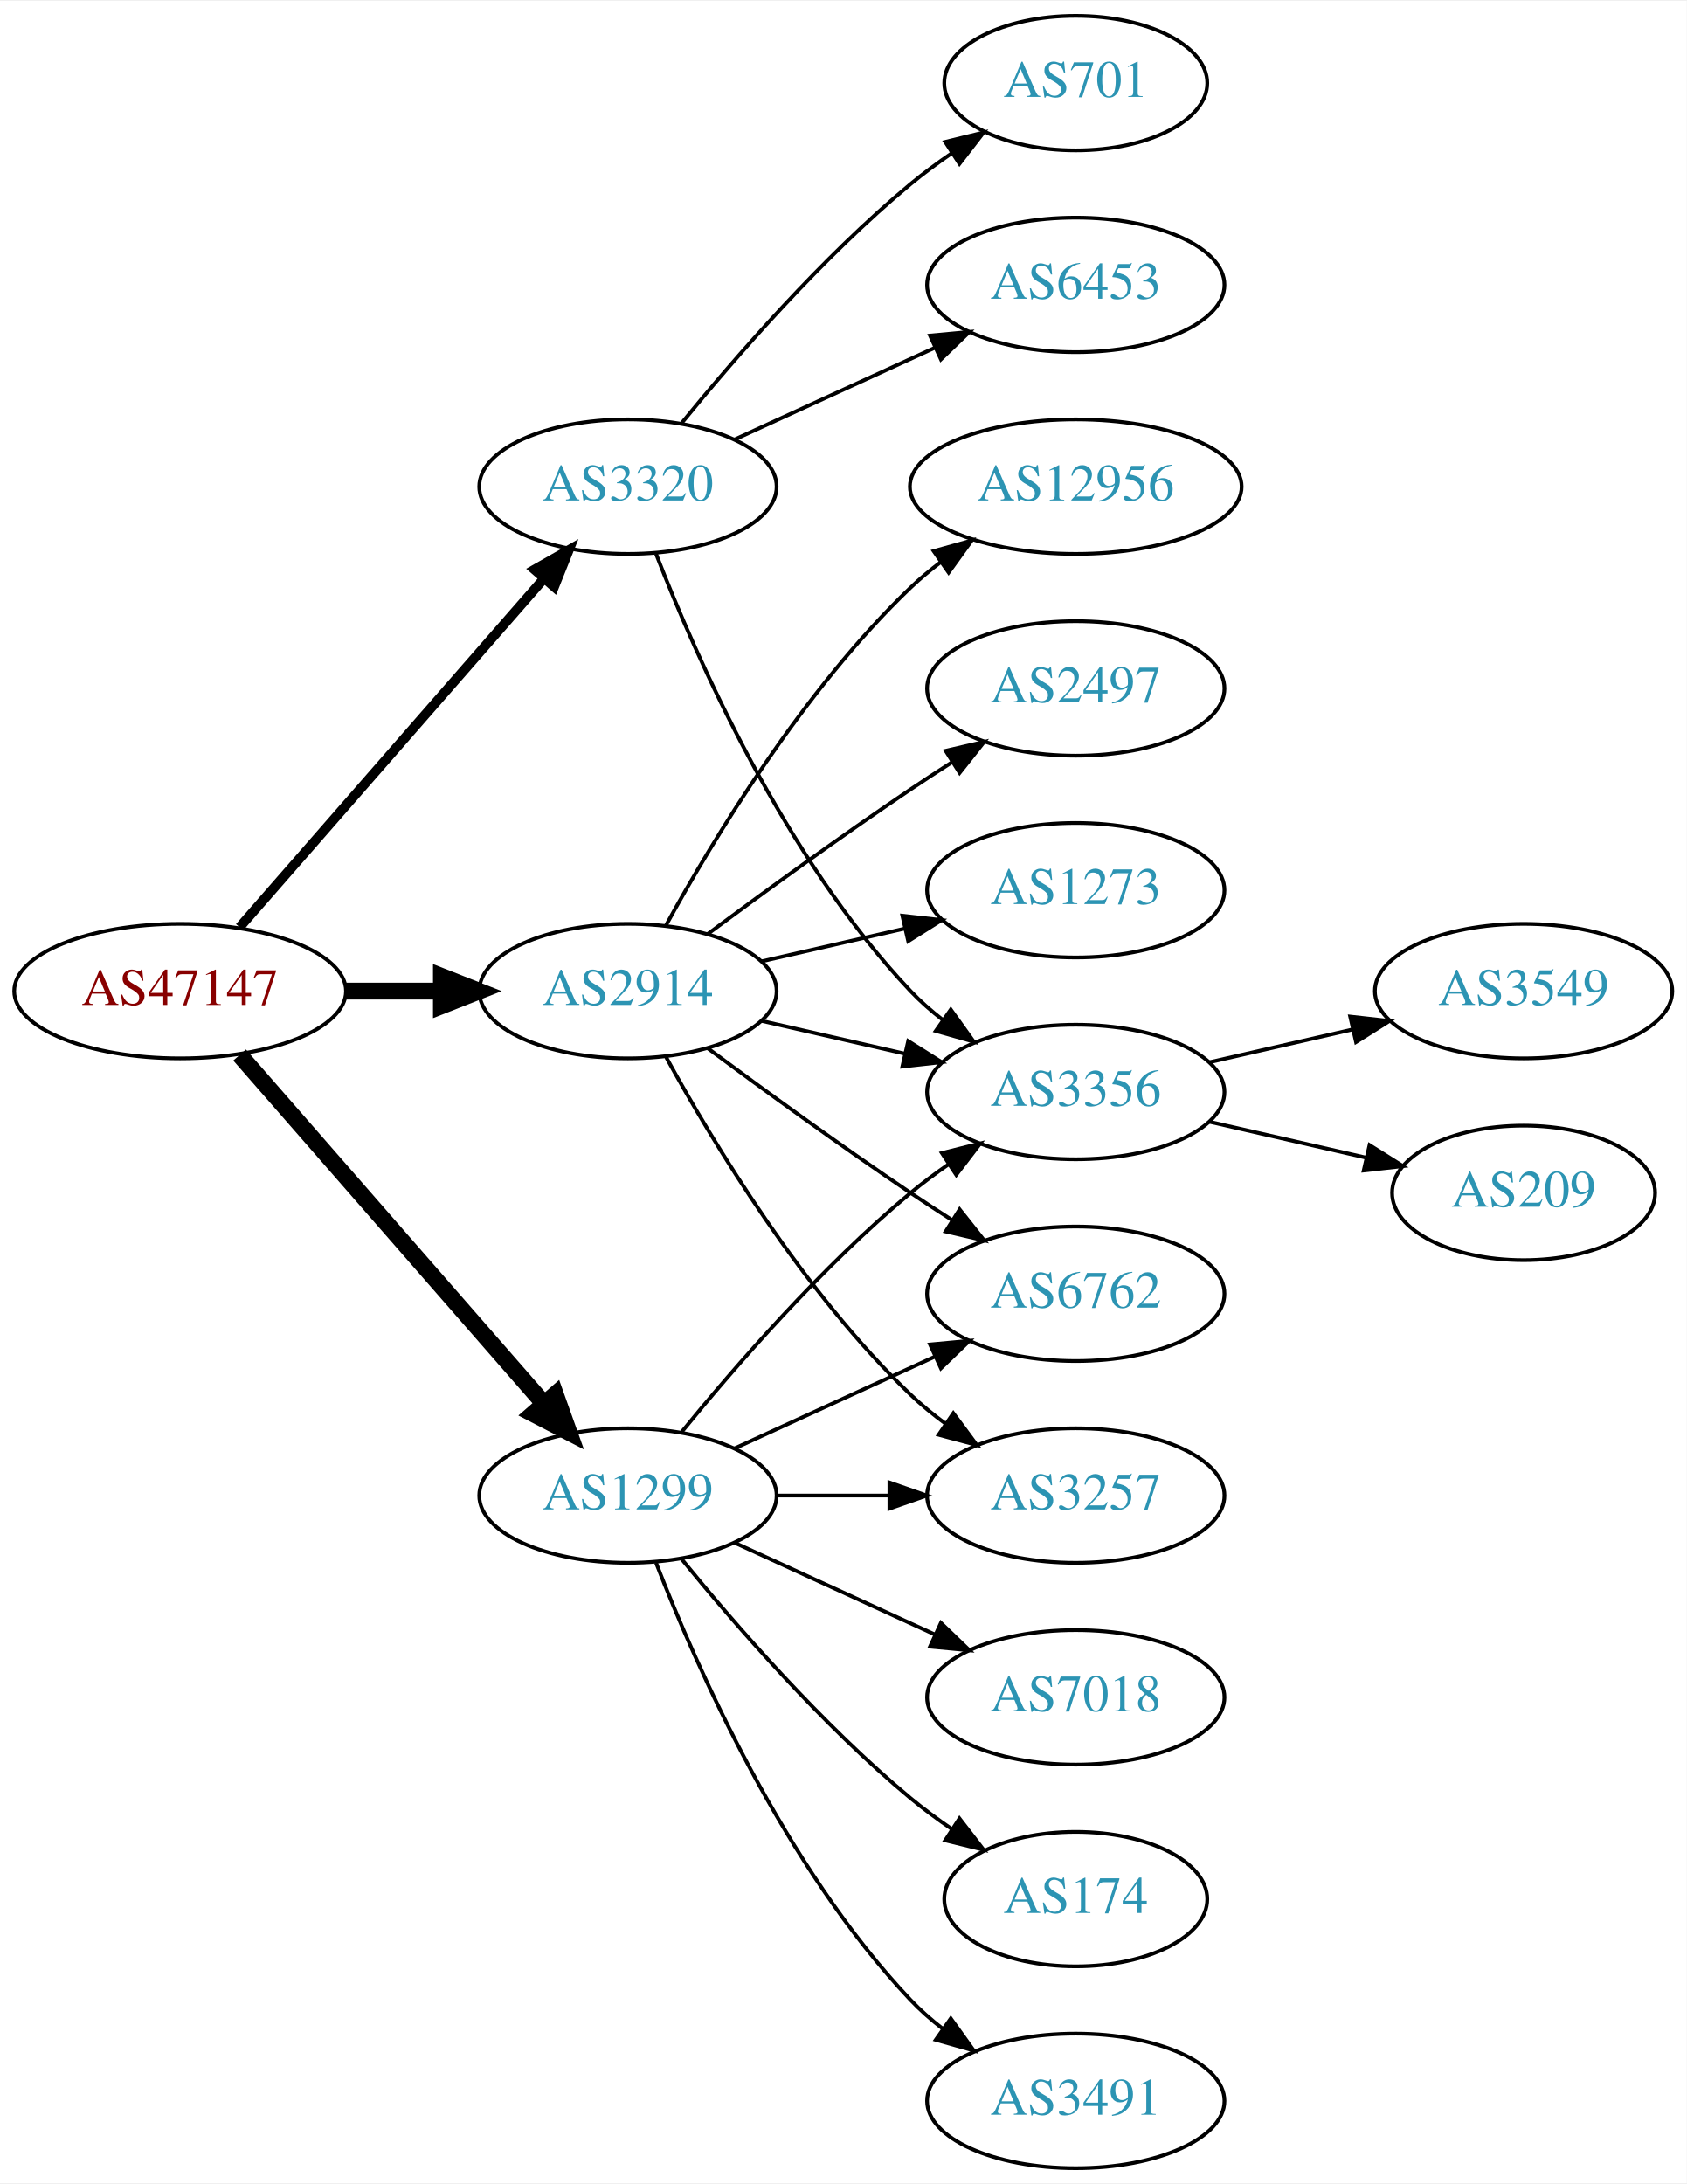
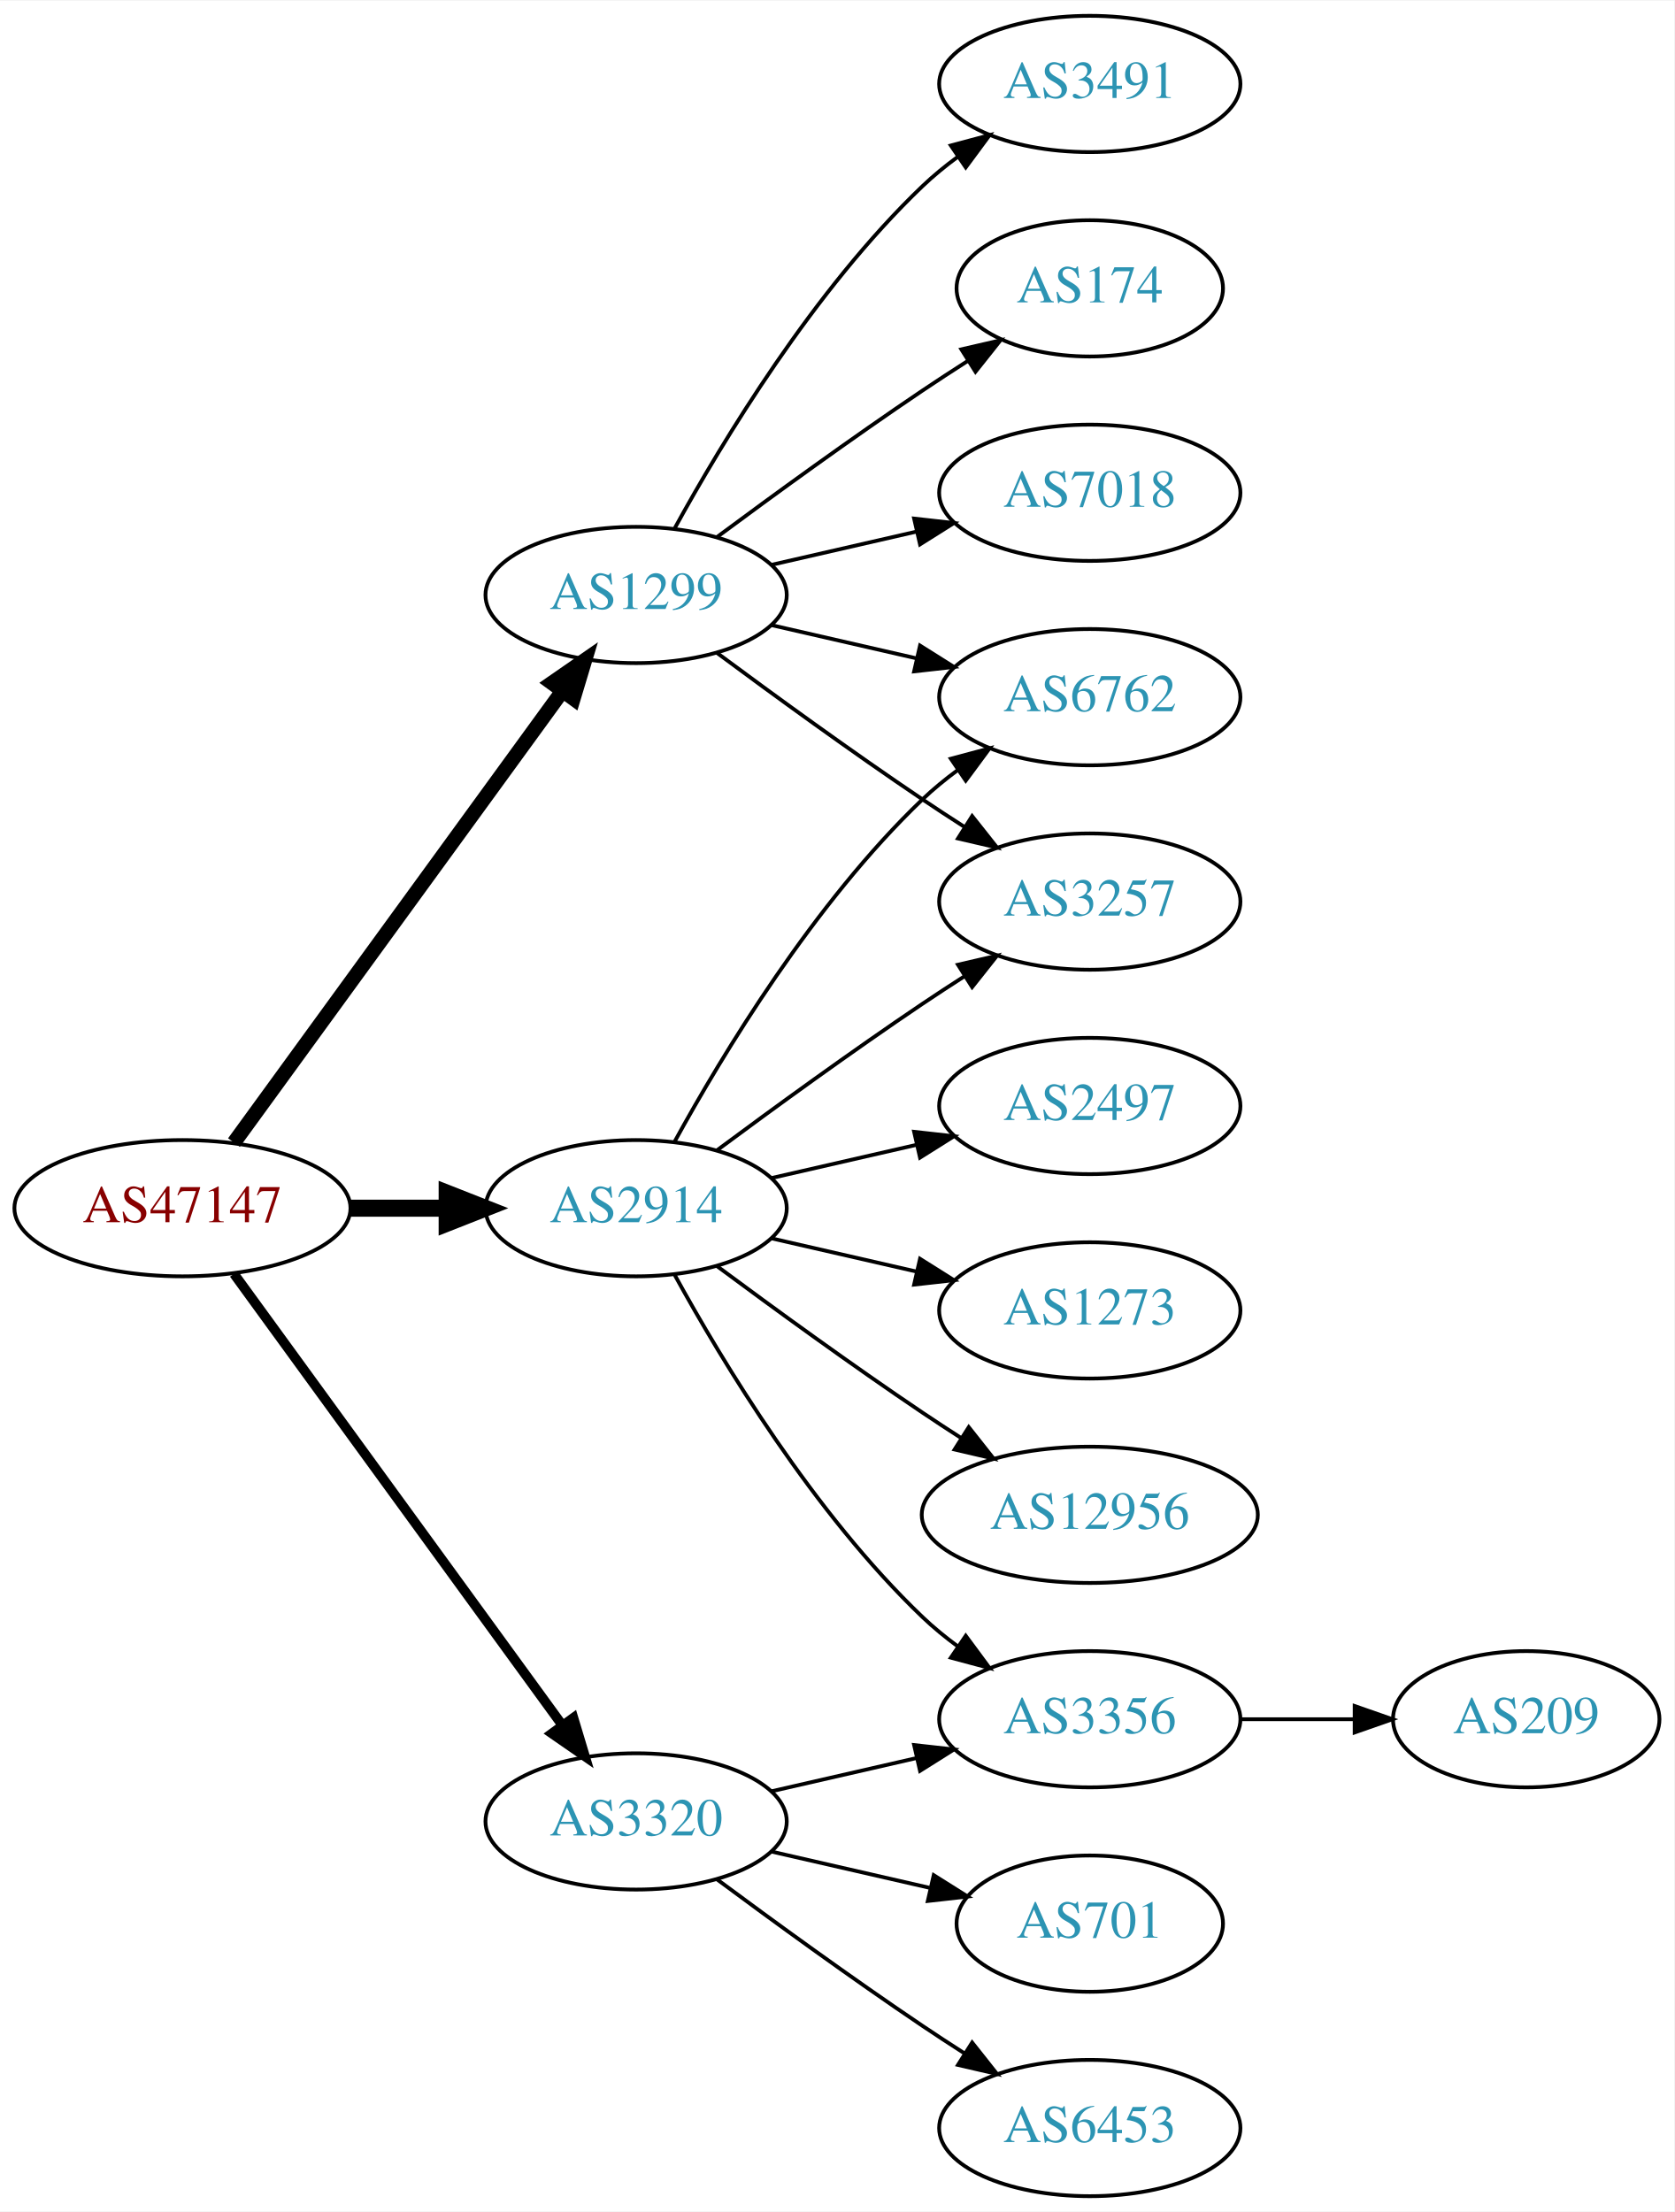
- <svg xmlns="http://www.w3.org/2000/svg" xmlns:xlink="http://www.w3.org/1999/xlink" width="451pt" height="584pt" viewBox="0.00 0.00 451.37 584.00">
+ <svg xmlns="http://www.w3.org/2000/svg" xmlns:xlink="http://www.w3.org/1999/xlink" width="442pt" height="584pt" viewBox="0.00 0.00 442.27 584.00">
  <g id="graph0" class="graph" transform="scale(1 1) rotate(0) translate(4 580)">
-     <polygon fill="white" stroke="none" points="-4,4 -4,-580 447.37,-580 447.37,4 -4,4" />
+     <polygon fill="white" stroke="none" points="-4,4 -4,-580 438.271,-580 438.271,4 -4,4" />
    <g id="node1" class="node">
      <g id="a_node1">
        <a xlink:href="/asn/47147" xlink:title="AS47147 ~ ANEXIA Internetdienstleistungs GmbH [AT]">
-           <ellipse fill="#ffffff" stroke="black" cx="44.196" cy="-315" rx="44.393" ry="18" />
-           <text text-anchor="middle" x="44.196" y="-311.3" font-family="Times,serif" font-size="14.00" fill="#880000">AS47147</text>
+           <ellipse fill="#ffffff" stroke="black" cx="44.196" cy="-261" rx="44.393" ry="18" />
+           <text text-anchor="middle" x="44.196" y="-257.3" font-family="Times,serif" font-size="14.00" fill="#880000">AS47147</text>
        </a>
      </g>
    </g>
    <g id="node2" class="node">
      <g id="a_node2">
        <a xlink:href="/asn/1299" xlink:title="AS1299 ~ Telia Carrier [EU]">
-           <ellipse fill="#ffffff" stroke="black" cx="164.039" cy="-180" rx="39.794" ry="18" />
-           <text text-anchor="middle" x="164.039" y="-176.3" font-family="Times,serif" font-size="14.00" fill="#2c94b3">AS1299</text>
+           <ellipse fill="#ffffff" stroke="black" cx="164.039" cy="-423" rx="39.794" ry="18" />
+           <text text-anchor="middle" x="164.039" y="-419.3" font-family="Times,serif" font-size="14.00" fill="#2c94b3">AS1299</text>
        </a>
      </g>
    </g>
    <g id="edge1" class="edge">
-       <path fill="none" stroke="black" stroke-width="4.5" d="M60.121,-297.902C80.663,-274.369 117.782,-231.845 141.379,-204.813" />
-       <polygon fill="black" stroke="black" stroke-width="4.5" points="144.625,-207.082 148.235,-196.959 138.692,-201.903 144.625,-207.082" />
+       <path fill="none" stroke="black" stroke-width="3.857" d="M57.807,-278.337C78.628,-306.96 120.29,-364.233 144.479,-397.486" />
+       <polygon fill="black" stroke="black" stroke-width="3.857" points="141.805,-399.76 150.518,-405.788 147.466,-395.642 141.805,-399.76" />
    </g>
    <g id="node3" class="node">
      <g id="a_node3">
        <a xlink:href="/asn/2914" xlink:title="AS2914 ~ NTT America, Inc. [US]">
-           <ellipse fill="#ffffff" stroke="black" cx="164.039" cy="-315" rx="39.794" ry="18" />
-           <text text-anchor="middle" x="164.039" y="-311.3" font-family="Times,serif" font-size="14.00" fill="#2c94b3">AS2914</text>
+           <ellipse fill="#ffffff" stroke="black" cx="164.039" cy="-261" rx="39.794" ry="18" />
+           <text text-anchor="middle" x="164.039" y="-257.3" font-family="Times,serif" font-size="14.00" fill="#2c94b3">AS2914</text>
        </a>
      </g>
    </g>
    <g id="edge2" class="edge">
-       <path fill="none" stroke="black" stroke-width="4.5" d="M88.407,-315C96.72,-315 105.482,-315 113.965,-315" />
-       <polygon fill="black" stroke="black" stroke-width="4.5" points="114.123,-318.938 124.123,-315 114.123,-311.063 114.123,-318.938" />
+       <path fill="none" stroke="black" stroke-width="4.5" d="M88.407,-261C96.72,-261 105.482,-261 113.965,-261" />
+       <polygon fill="black" stroke="black" stroke-width="4.5" points="114.123,-264.938 124.123,-261 114.123,-257.063 114.123,-264.938" />
    </g>
    <g id="node4" class="node">
      <g id="a_node4">
        <a xlink:href="/asn/3320" xlink:title="AS3320 ~ DTAG [DE]">
-           <ellipse fill="#ffffff" stroke="black" cx="164.039" cy="-450" rx="39.794" ry="18" />
-           <text text-anchor="middle" x="164.039" y="-446.3" font-family="Times,serif" font-size="14.00" fill="#2c94b3">AS3320</text>
+           <ellipse fill="#ffffff" stroke="black" cx="164.039" cy="-99" rx="39.794" ry="18" />
+           <text text-anchor="middle" x="164.039" y="-95.3" font-family="Times,serif" font-size="14.00" fill="#2c94b3">AS3320</text>
        </a>
      </g>
    </g>
    <g id="edge3" class="edge">
-       <path fill="none" stroke="black" stroke-width="2.571" d="M60.121,-332.098C80.663,-355.631 117.782,-398.155 141.379,-425.187" />
-       <polygon fill="black" stroke="black" stroke-width="2.571" points="139.022,-427.809 148.235,-433.041 144.296,-423.206 139.022,-427.809" />
+       <path fill="none" stroke="black" stroke-width="2.571" d="M57.807,-243.663C78.628,-215.04 120.29,-157.767 144.479,-124.514" />
+       <polygon fill="black" stroke="black" stroke-width="2.571" points="147.466,-126.358 150.518,-116.212 141.805,-122.24 147.466,-126.358" />
    </g>
    <g id="node5" class="node">
      <g id="a_node5">
        <a xlink:href="/asn/3257" xlink:title="AS3257 ~ GTT [DE]">
-           <ellipse fill="#ffffff" stroke="black" cx="283.881" cy="-180" rx="39.794" ry="18" />
-           <text text-anchor="middle" x="283.881" y="-176.3" font-family="Times,serif" font-size="14.00" fill="#2c94b3">AS3257</text>
+           <ellipse fill="#ffffff" stroke="black" cx="283.881" cy="-342" rx="39.794" ry="18" />
+           <text text-anchor="middle" x="283.881" y="-338.3" font-family="Times,serif" font-size="14.00" fill="#2c94b3">AS3257</text>
        </a>
      </g>
    </g>
    <g id="edge4" class="edge">
-       <path fill="none" stroke="black" d="M203.951,-180C213.505,-180 223.854,-180 233.817,-180" />
-       <polygon fill="black" stroke="black" points="234.009,-183.5 244.009,-180 234.009,-176.5 234.009,-183.5" />
+       <path fill="none" stroke="black" d="M185.369,-407.723C200.231,-396.696 220.976,-381.593 239.685,-369 243.234,-366.611 246.984,-364.161 250.733,-361.758" />
+       <polygon fill="black" stroke="black" points="252.801,-364.591 259.381,-356.288 249.059,-358.675 252.801,-364.591" />
    </g>
    <g id="node6" class="node">
      <g id="a_node6">
-         <a xlink:href="/asn/7018" xlink:title="AS7018 ~ AT&amp;T Services, Inc. [US]">
-           <ellipse fill="#ffffff" stroke="black" cx="283.881" cy="-126" rx="39.794" ry="18" />
-           <text text-anchor="middle" x="283.881" y="-122.3" font-family="Times,serif" font-size="14.00" fill="#2c94b3">AS7018</text>
+         <a xlink:href="/asn/3491" xlink:title="AS3491 ~ PCCW Global, Inc. [US]">
+           <ellipse fill="#ffffff" stroke="black" cx="283.881" cy="-558" rx="39.794" ry="18" />
+           <text text-anchor="middle" x="283.881" y="-554.3" font-family="Times,serif" font-size="14.00" fill="#2c94b3">AS3491</text>
        </a>
      </g>
    </g>
    <g id="edge5" class="edge">
-       <path fill="none" stroke="black" d="M192.667,-167.339C208.624,-160.027 228.895,-150.739 246.178,-142.819" />
-       <polygon fill="black" stroke="black" points="247.793,-145.929 255.425,-138.581 244.876,-139.565 247.793,-145.929" />
+       <path fill="none" stroke="black" d="M174.28,-440.713C186.825,-463.561 211.002,-503.611 239.685,-531 242.553,-533.739 245.742,-536.347 249.051,-538.785" />
+       <polygon fill="black" stroke="black" points="247.175,-541.742 257.411,-544.477 251.114,-535.956 247.175,-541.742" />
    </g>
    <g id="node7" class="node">
      <g id="a_node7">
-         <a xlink:href="/asn/3356" xlink:title="AS3356 ~ Level 3 Parent, LLC [US]">
-           <ellipse fill="#ffffff" stroke="black" cx="283.881" cy="-288" rx="39.794" ry="18" />
-           <text text-anchor="middle" x="283.881" y="-284.3" font-family="Times,serif" font-size="14.00" fill="#2c94b3">AS3356</text>
+         <a xlink:href="/asn/174" xlink:title="AS174 ~ Cogent Communications [US]">
+           <ellipse fill="#ffffff" stroke="black" cx="283.881" cy="-504" rx="35.194" ry="18" />
+           <text text-anchor="middle" x="283.881" y="-500.3" font-family="Times,serif" font-size="14.00" fill="#2c94b3">AS174</text>
        </a>
      </g>
    </g>
    <g id="edge6" class="edge">
-       <path fill="none" stroke="black" d="M178.458,-197.065C192.572,-214.375 215.987,-241.345 239.685,-261 242.901,-263.668 246.402,-266.27 249.972,-268.741" />
-       <polygon fill="black" stroke="black" points="248.05,-271.666 258.329,-274.236 251.896,-265.817 248.05,-271.666" />
+       <path fill="none" stroke="black" d="M185.369,-438.277C200.231,-449.304 220.976,-464.407 239.685,-477 243.502,-479.569 247.552,-482.21 251.583,-484.786" />
+       <polygon fill="black" stroke="black" points="249.952,-487.895 260.277,-490.271 253.687,-481.975 249.952,-487.895" />
    </g>
    <g id="node8" class="node">
      <g id="a_node8">
-         <a xlink:href="/asn/6762" xlink:title="AS6762 ~ TELECOM ITALIA SPARKLE S.p.A. [IT]">
-           <ellipse fill="#ffffff" stroke="black" cx="283.881" cy="-234" rx="39.794" ry="18" />
-           <text text-anchor="middle" x="283.881" y="-230.3" font-family="Times,serif" font-size="14.00" fill="#2c94b3">AS6762</text>
+         <a xlink:href="/asn/7018" xlink:title="AS7018 ~ AT&amp;T Services, Inc. [US]">
+           <ellipse fill="#ffffff" stroke="black" cx="283.881" cy="-450" rx="39.794" ry="18" />
+           <text text-anchor="middle" x="283.881" y="-446.3" font-family="Times,serif" font-size="14.00" fill="#2c94b3">AS7018</text>
        </a>
      </g>
    </g>
    <g id="edge7" class="edge">
-       <path fill="none" stroke="black" d="M192.667,-192.661C208.624,-199.973 228.895,-209.261 246.178,-217.181" />
-       <polygon fill="black" stroke="black" points="244.876,-220.435 255.425,-221.419 247.793,-214.071 244.876,-220.435" />
+       <path fill="none" stroke="black" d="M199.758,-430.955C211.758,-433.704 225.379,-436.825 238.071,-439.733" />
+       <polygon fill="black" stroke="black" points="237.474,-443.187 248.003,-442.009 239.037,-436.364 237.474,-443.187" />
    </g>
    <g id="node9" class="node">
      <g id="a_node9">
-         <a xlink:href="/asn/174" xlink:title="AS174 ~ Cogent Communications [US]">
-           <ellipse fill="#ffffff" stroke="black" cx="283.881" cy="-72" rx="35.194" ry="18" />
-           <text text-anchor="middle" x="283.881" y="-68.3" font-family="Times,serif" font-size="14.00" fill="#2c94b3">AS174</text>
+         <a xlink:href="/asn/6762" xlink:title="AS6762 ~ TELECOM ITALIA SPARKLE S.p.A. [IT]">
+           <ellipse fill="#ffffff" stroke="black" cx="283.881" cy="-396" rx="39.794" ry="18" />
+           <text text-anchor="middle" x="283.881" y="-392.3" font-family="Times,serif" font-size="14.00" fill="#2c94b3">AS6762</text>
        </a>
      </g>
    </g>
    <g id="edge8" class="edge">
-       <path fill="none" stroke="black" d="M178.458,-162.935C192.572,-145.625 215.987,-118.655 239.685,-99 243.148,-96.128 246.941,-93.331 250.795,-90.692" />
-       <polygon fill="black" stroke="black" points="252.757,-93.592 259.228,-85.203 248.938,-87.725 252.757,-93.592" />
+       <path fill="none" stroke="black" d="M199.758,-415.045C211.758,-412.296 225.379,-409.175 238.071,-406.267" />
+       <polygon fill="black" stroke="black" points="239.037,-409.636 248.003,-403.991 237.474,-402.813 239.037,-409.636" />
+     </g>
+     <g id="edge14" class="edge">
+       <path fill="none" stroke="black" d="M185.369,-276.277C200.231,-287.304 220.976,-302.407 239.685,-315 243.234,-317.389 246.984,-319.839 250.733,-322.242" />
+       <polygon fill="black" stroke="black" points="249.059,-325.325 259.381,-327.712 252.801,-319.409 249.059,-325.325" />
+     </g>
+     <g id="edge12" class="edge">
+       <path fill="none" stroke="black" d="M174.28,-278.713C186.825,-301.561 211.002,-341.611 239.685,-369 242.553,-371.739 245.742,-374.347 249.051,-376.785" />
+       <polygon fill="black" stroke="black" points="247.175,-379.742 257.411,-382.477 251.114,-373.956 247.175,-379.742" />
    </g>
    <g id="node10" class="node">
      <g id="a_node10">
-         <a xlink:href="/asn/3491" xlink:title="AS3491 ~ PCCW Global, Inc. [US]">
-           <ellipse fill="#ffffff" stroke="black" cx="283.881" cy="-18" rx="39.794" ry="18" />
-           <text text-anchor="middle" x="283.881" y="-14.3" font-family="Times,serif" font-size="14.00" fill="#2c94b3">AS3491</text>
+         <a xlink:href="/asn/2497" xlink:title="AS2497 ~ Internet Initiative Japan Inc. [JP]">
+           <ellipse fill="#ffffff" stroke="black" cx="283.881" cy="-288" rx="39.794" ry="18" />
+           <text text-anchor="middle" x="283.881" y="-284.3" font-family="Times,serif" font-size="14.00" fill="#2c94b3">AS2497</text>
        </a>
      </g>
    </g>
    <g id="edge9" class="edge">
-       <path fill="none" stroke="black" d="M171.562,-162.006C182.312,-134.272 205.969,-80.571 239.685,-45 242.271,-42.272 245.188,-39.706 248.257,-37.323" />
-       <polygon fill="black" stroke="black" points="250.435,-40.069 256.605,-31.457 246.411,-34.342 250.435,-40.069" />
-     </g>
-     <g id="edge16" class="edge">
-       <path fill="none" stroke="black" d="M174.28,-297.287C186.825,-274.439 211.002,-234.389 239.685,-207 242.553,-204.261 245.742,-201.653 249.051,-199.215" />
-       <polygon fill="black" stroke="black" points="251.114,-202.044 257.411,-193.523 247.175,-196.258 251.114,-202.044" />
-     </g>
-     <g id="edge13" class="edge">
-       <path fill="none" stroke="black" d="M199.758,-307.045C211.758,-304.296 225.379,-301.175 238.071,-298.267" />
-       <polygon fill="black" stroke="black" points="239.037,-301.636 248.003,-295.991 237.474,-294.813 239.037,-301.636" />
-     </g>
-     <g id="edge17" class="edge">
-       <path fill="none" stroke="black" d="M185.369,-299.723C200.231,-288.696 220.976,-273.593 239.685,-261 243.234,-258.611 246.984,-256.161 250.733,-253.758" />
-       <polygon fill="black" stroke="black" points="252.801,-256.591 259.381,-248.288 249.059,-250.675 252.801,-256.591" />
+       <path fill="none" stroke="black" d="M199.758,-268.955C211.758,-271.704 225.379,-274.825 238.071,-277.733" />
+       <polygon fill="black" stroke="black" points="237.474,-281.187 248.003,-280.009 239.037,-274.364 237.474,-281.187" />
+     </g>
+     <g id="node11" class="node">
+       <g id="a_node11">
+         <a xlink:href="/asn/1273" xlink:title="AS1273 ~ Vodafone Group PLC [EU]">
+           <ellipse fill="#ffffff" stroke="black" cx="283.881" cy="-234" rx="39.794" ry="18" />
+           <text text-anchor="middle" x="283.881" y="-230.3" font-family="Times,serif" font-size="14.00" fill="#2c94b3">AS1273</text>
+         </a>
+       </g>
+     </g>
+     <g id="edge10" class="edge">
+       <path fill="none" stroke="black" d="M199.758,-253.045C211.758,-250.296 225.379,-247.175 238.071,-244.267" />
+       <polygon fill="black" stroke="black" points="239.037,-247.636 248.003,-241.991 237.474,-240.813 239.037,-247.636" />
+     </g>
+     <g id="node12" class="node">
+       <g id="a_node12">
+         <a xlink:href="/asn/3356" xlink:title="AS3356 ~ Level 3 Parent, LLC [US]">
+           <ellipse fill="#ffffff" stroke="black" cx="283.881" cy="-126" rx="39.794" ry="18" />
+           <text text-anchor="middle" x="283.881" y="-122.3" font-family="Times,serif" font-size="14.00" fill="#2c94b3">AS3356</text>
+         </a>
+       </g>
+     </g>
+     <g id="edge11" class="edge">
+       <path fill="none" stroke="black" d="M174.28,-243.287C186.825,-220.439 211.002,-180.389 239.685,-153 242.553,-150.261 245.742,-147.653 249.051,-145.215" />
+       <polygon fill="black" stroke="black" points="251.114,-148.044 257.411,-139.523 247.175,-142.258 251.114,-148.044" />
    </g>
    <g id="node13" class="node">
      <g id="a_node13">
-         <a xlink:href="/asn/2497" xlink:title="AS2497 ~ Internet Initiative Japan Inc. [JP]">
-           <ellipse fill="#ffffff" stroke="black" cx="283.881" cy="-396" rx="39.794" ry="18" />
-           <text text-anchor="middle" x="283.881" y="-392.3" font-family="Times,serif" font-size="14.00" fill="#2c94b3">AS2497</text>
-         </a>
-       </g>
-     </g>
-     <g id="edge12" class="edge">
-       <path fill="none" stroke="black" d="M185.369,-330.277C200.231,-341.304 220.976,-356.407 239.685,-369 243.234,-371.389 246.984,-373.839 250.733,-376.242" />
-       <polygon fill="black" stroke="black" points="249.059,-379.325 259.381,-381.712 252.801,-373.409 249.059,-379.325" />
+         <a xlink:href="/asn/12956" xlink:title="AS12956 ~ TELXIUS [ES]">
+           <ellipse fill="#ffffff" stroke="black" cx="283.881" cy="-180" rx="44.393" ry="18" />
+           <text text-anchor="middle" x="283.881" y="-176.3" font-family="Times,serif" font-size="14.00" fill="#2c94b3">AS12956</text>
+         </a>
+       </g>
+     </g>
+     <g id="edge13" class="edge">
+       <path fill="none" stroke="black" d="M185.369,-245.723C200.231,-234.696 220.976,-219.593 239.685,-207 242.975,-204.785 246.438,-202.518 249.912,-200.285" />
+       <polygon fill="black" stroke="black" points="251.909,-203.163 258.479,-194.852 248.16,-197.252 251.909,-203.163" />
+     </g>
+     <g id="edge16" class="edge">
+       <path fill="none" stroke="black" d="M199.758,-106.955C211.758,-109.704 225.379,-112.825 238.071,-115.733" />
+       <polygon fill="black" stroke="black" points="237.474,-119.187 248.003,-118.009 239.037,-112.364 237.474,-119.187" />
+     </g>
+     <g id="node15" class="node">
+       <g id="a_node15">
+         <a xlink:href="/asn/6453" xlink:title="AS6453 ~ TATA COMMUNICATIONS (AMERICA) INC [US]">
+           <ellipse fill="#ffffff" stroke="black" cx="283.881" cy="-18" rx="39.794" ry="18" />
+           <text text-anchor="middle" x="283.881" y="-14.3" font-family="Times,serif" font-size="14.00" fill="#2c94b3">AS6453</text>
+         </a>
+       </g>
+     </g>
+     <g id="edge17" class="edge">
+       <path fill="none" stroke="black" d="M185.369,-83.723C200.231,-72.696 220.976,-57.593 239.685,-45 243.234,-42.611 246.984,-40.161 250.733,-37.758" />
+       <polygon fill="black" stroke="black" points="252.801,-40.591 259.381,-32.288 249.059,-34.675 252.801,-40.591" />
+     </g>
+     <g id="node16" class="node">
+       <g id="a_node16">
+         <a xlink:href="/asn/701" xlink:title="AS701 ~ UUNET [US]">
+           <ellipse fill="#ffffff" stroke="black" cx="283.881" cy="-72" rx="35.194" ry="18" />
+           <text text-anchor="middle" x="283.881" y="-68.3" font-family="Times,serif" font-size="14.00" fill="#2c94b3">AS701</text>
+         </a>
+       </g>
+     </g>
+     <g id="edge18" class="edge">
+       <path fill="none" stroke="black" d="M199.758,-91.045C212.85,-88.045 227.873,-84.603 241.513,-81.478" />
+       <polygon fill="black" stroke="black" points="242.655,-84.807 251.621,-79.162 241.091,-77.984 242.655,-84.807" />
    </g>
    <g id="node14" class="node">
      <g id="a_node14">
-         <a xlink:href="/asn/1273" xlink:title="AS1273 ~ Vodafone Group PLC [EU]">
-           <ellipse fill="#ffffff" stroke="black" cx="283.881" cy="-342" rx="39.794" ry="18" />
-           <text text-anchor="middle" x="283.881" y="-338.3" font-family="Times,serif" font-size="14.00" fill="#2c94b3">AS1273</text>
-         </a>
-       </g>
-     </g>
-     <g id="edge14" class="edge">
-       <path fill="none" stroke="black" d="M199.758,-322.955C211.758,-325.704 225.379,-328.825 238.071,-331.733" />
-       <polygon fill="black" stroke="black" points="237.474,-335.187 248.003,-334.009 239.037,-328.364 237.474,-335.187" />
-     </g>
-     <g id="node15" class="node">
-       <g id="a_node15">
-         <a xlink:href="/asn/12956" xlink:title="AS12956 ~ TELXIUS [ES]">
-           <ellipse fill="#ffffff" stroke="black" cx="283.881" cy="-450" rx="44.393" ry="18" />
-           <text text-anchor="middle" x="283.881" y="-446.3" font-family="Times,serif" font-size="14.00" fill="#2c94b3">AS12956</text>
+         <a xlink:href="/asn/209" xlink:title="AS209 ~ CenturyLink Communications, LLC [US]">
+           <ellipse fill="#ffffff" stroke="black" cx="399.174" cy="-126" rx="35.194" ry="18" />
+           <text text-anchor="middle" x="399.174" y="-122.3" font-family="Times,serif" font-size="14.00" fill="#2c94b3">AS209</text>
        </a>
      </g>
    </g>
    <g id="edge15" class="edge">
-       <path fill="none" stroke="black" d="M174.28,-332.713C186.825,-355.561 211.002,-395.611 239.685,-423 242.192,-425.393 244.943,-427.687 247.805,-429.855" />
-       <polygon fill="black" stroke="black" points="245.852,-432.759 256.056,-435.61 249.857,-427.018 245.852,-432.759" />
-     </g>
-     <g id="edge19" class="edge">
-       <path fill="none" stroke="black" d="M171.562,-432.006C182.312,-404.272 205.969,-350.571 239.685,-315 242.271,-312.272 245.188,-309.706 248.257,-307.323" />
-       <polygon fill="black" stroke="black" points="250.435,-310.07 256.605,-301.457 246.411,-304.342 250.435,-310.07" />
-     </g>
-     <g id="node16" class="node">
-       <g id="a_node16">
-         <a xlink:href="/asn/6453" xlink:title="AS6453 ~ TATA COMMUNICATIONS (AMERICA) INC [US]">
-           <ellipse fill="#ffffff" stroke="black" cx="283.881" cy="-504" rx="39.794" ry="18" />
-           <text text-anchor="middle" x="283.881" y="-500.3" font-family="Times,serif" font-size="14.00" fill="#2c94b3">AS6453</text>
-         </a>
-       </g>
-     </g>
-     <g id="edge18" class="edge">
-       <path fill="none" stroke="black" d="M192.667,-462.661C208.624,-469.973 228.895,-479.261 246.178,-487.181" />
-       <polygon fill="black" stroke="black" points="244.876,-490.435 255.425,-491.419 247.793,-484.071 244.876,-490.435" />
-     </g>
-     <g id="node17" class="node">
-       <g id="a_node17">
-         <a xlink:href="/asn/701" xlink:title="AS701 ~ UUNET [US]">
-           <ellipse fill="#ffffff" stroke="black" cx="283.881" cy="-558" rx="35.194" ry="18" />
-           <text text-anchor="middle" x="283.881" y="-554.3" font-family="Times,serif" font-size="14.00" fill="#2c94b3">AS701</text>
-         </a>
-       </g>
-     </g>
-     <g id="edge20" class="edge">
-       <path fill="none" stroke="black" d="M178.458,-467.065C192.572,-484.375 215.987,-511.345 239.685,-531 243.148,-533.872 246.941,-536.669 250.795,-539.308" />
-       <polygon fill="black" stroke="black" points="248.938,-542.275 259.228,-544.797 252.757,-536.408 248.938,-542.275" />
-     </g>
-     <g id="node11" class="node">
-       <g id="a_node11">
-         <a xlink:href="/asn/3549" xlink:title="AS3549 ~ Level 3 Parent, LLC [US]">
-           <ellipse fill="#ffffff" stroke="black" cx="403.724" cy="-315" rx="39.794" ry="18" />
-           <text text-anchor="middle" x="403.724" y="-311.3" font-family="Times,serif" font-size="14.00" fill="#2c94b3">AS3549</text>
-         </a>
-       </g>
-     </g>
-     <g id="edge10" class="edge">
-       <path fill="none" stroke="black" d="M319.6,-295.955C331.6,-298.704 345.221,-301.825 357.914,-304.733" />
-       <polygon fill="black" stroke="black" points="357.316,-308.187 367.845,-307.009 358.88,-301.364 357.316,-308.187" />
-     </g>
-     <g id="node12" class="node">
-       <g id="a_node12">
-         <a xlink:href="/asn/209" xlink:title="AS209 ~ CenturyLink Communications, LLC [US]">
-           <ellipse fill="#ffffff" stroke="black" cx="403.724" cy="-261" rx="35.194" ry="18" />
-           <text text-anchor="middle" x="403.724" y="-257.3" font-family="Times,serif" font-size="14.00" fill="#2c94b3">AS209</text>
-         </a>
-       </g>
-     </g>
-     <g id="edge11" class="edge">
-       <path fill="none" stroke="black" d="M319.6,-280.045C332.693,-277.045 347.715,-273.604 361.356,-270.478" />
-       <polygon fill="black" stroke="black" points="362.497,-273.807 371.463,-268.162 360.934,-266.984 362.497,-273.807" />
+       <path fill="none" stroke="black" d="M323.553,-126C333.259,-126 343.749,-126 353.712,-126" />
+       <polygon fill="black" stroke="black" points="353.849,-129.5 363.849,-126 353.849,-122.5 353.849,-129.5" />
    </g>
  </g>
</svg>
